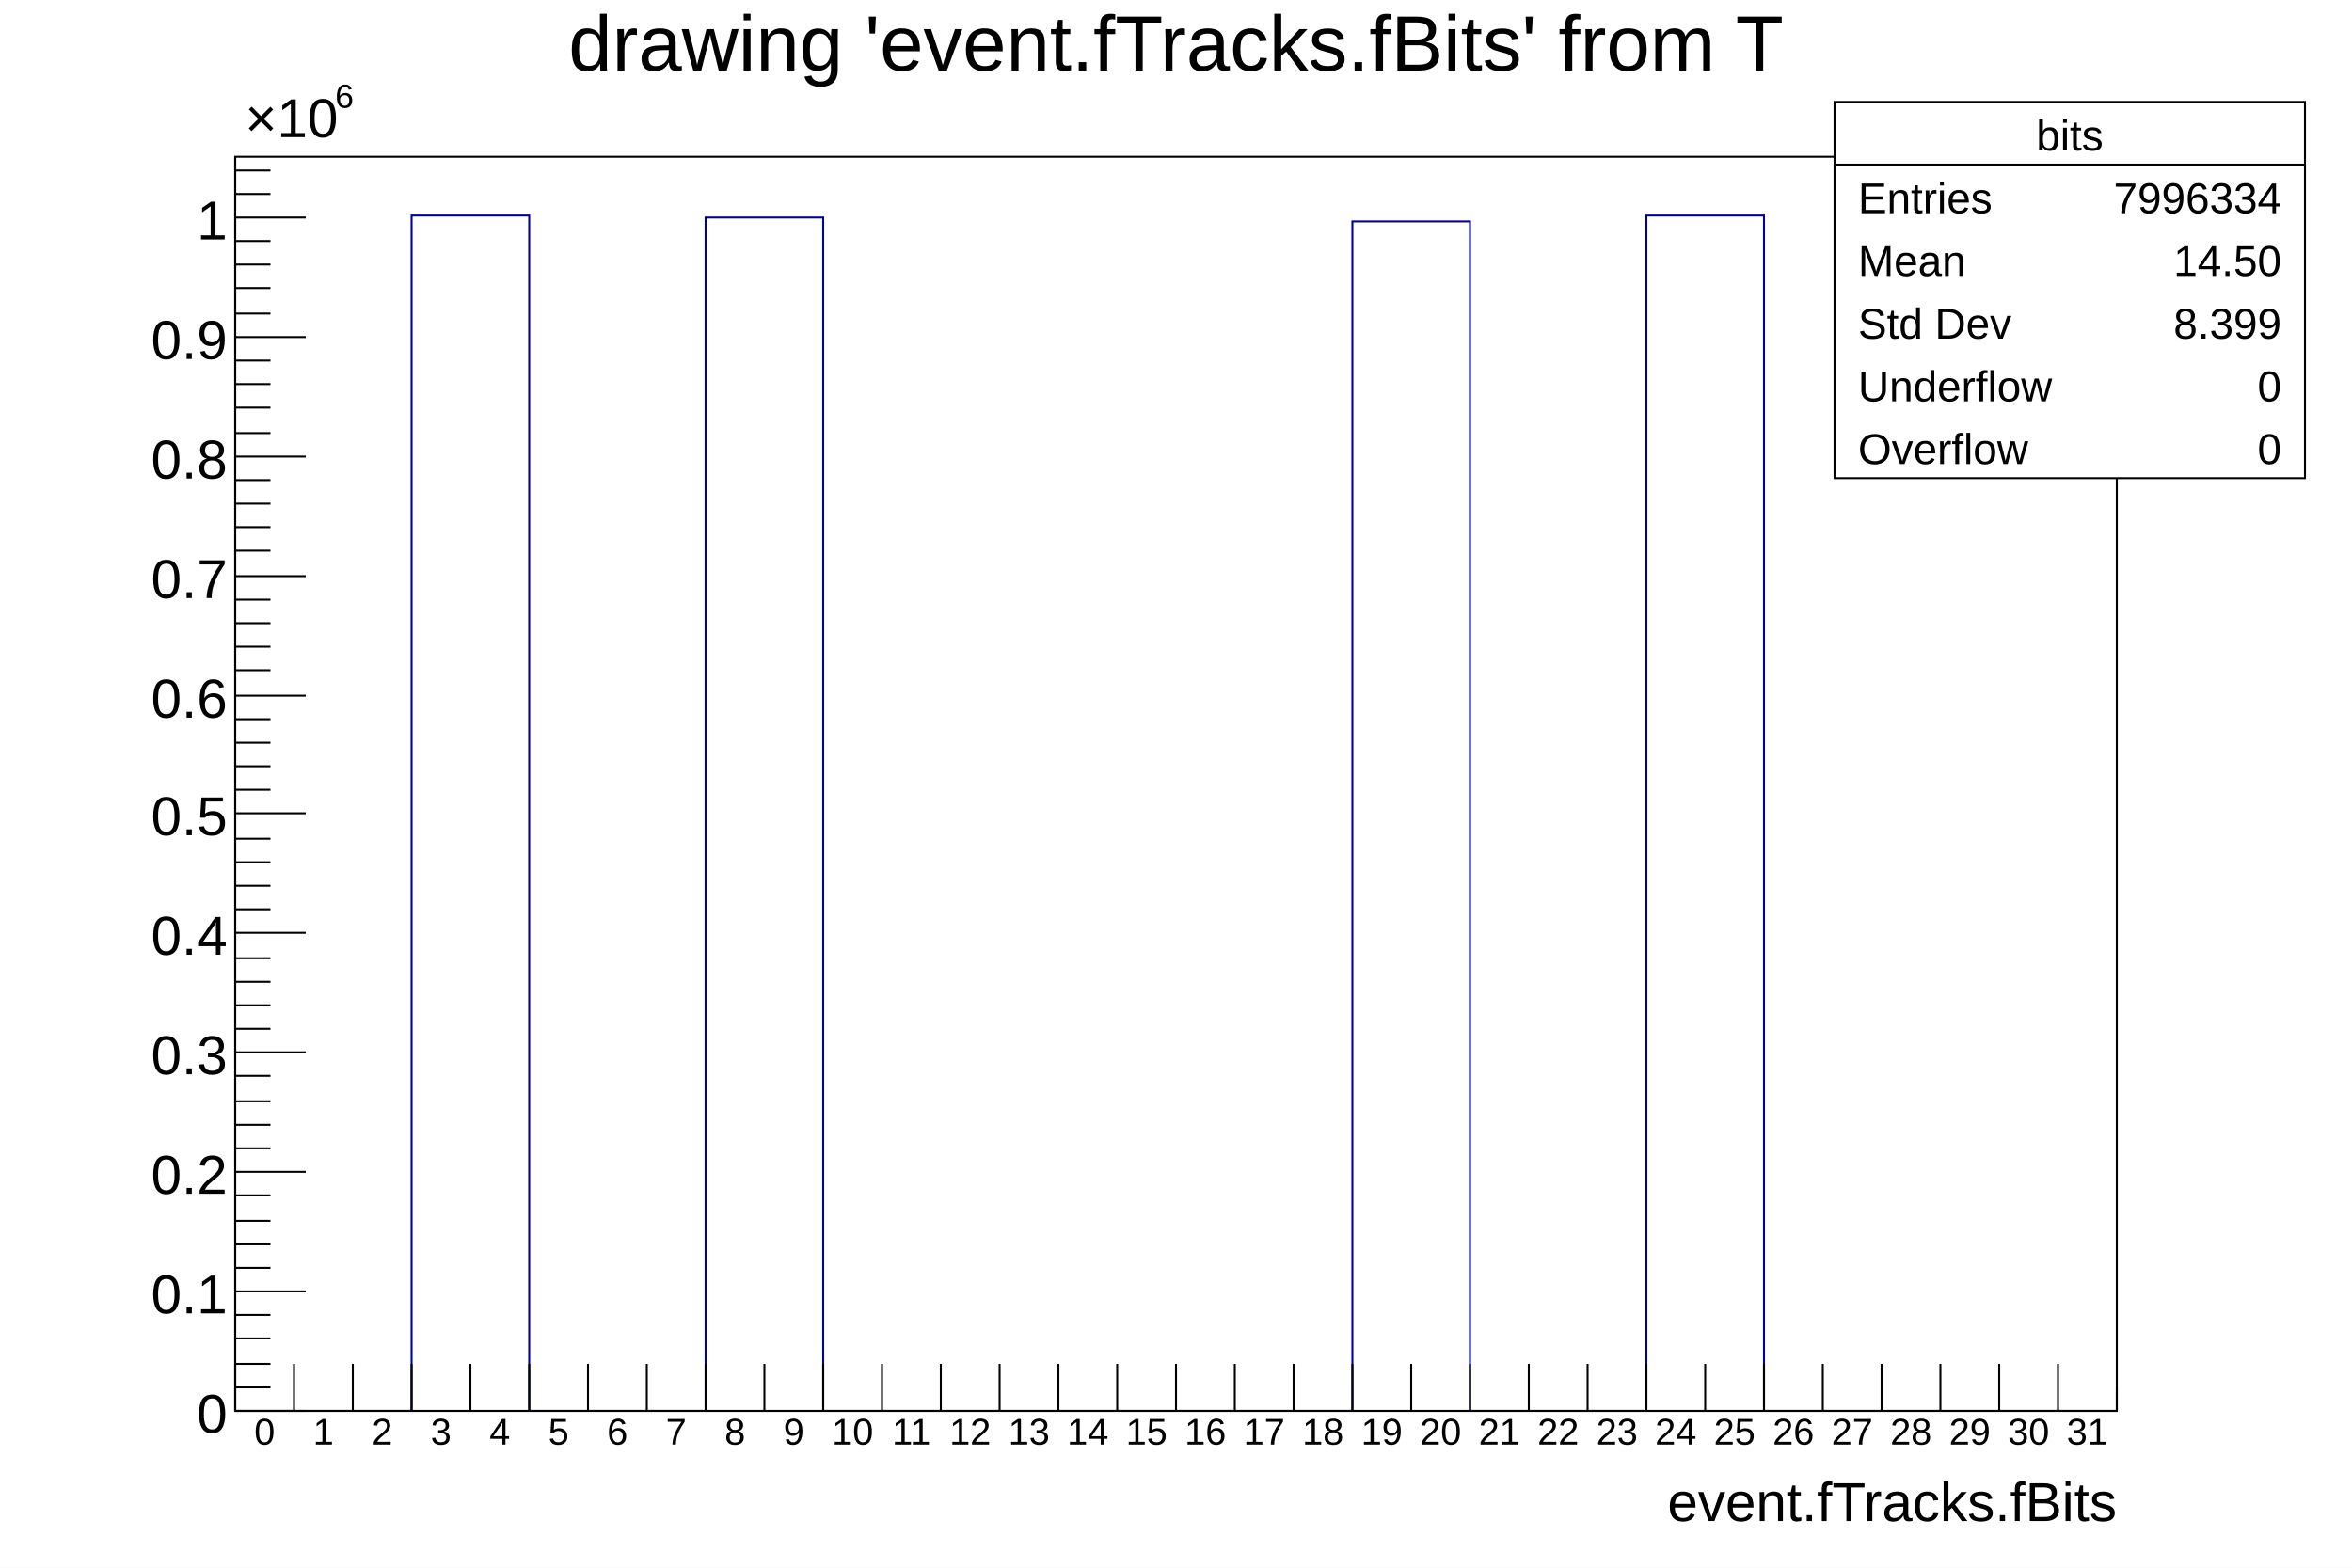
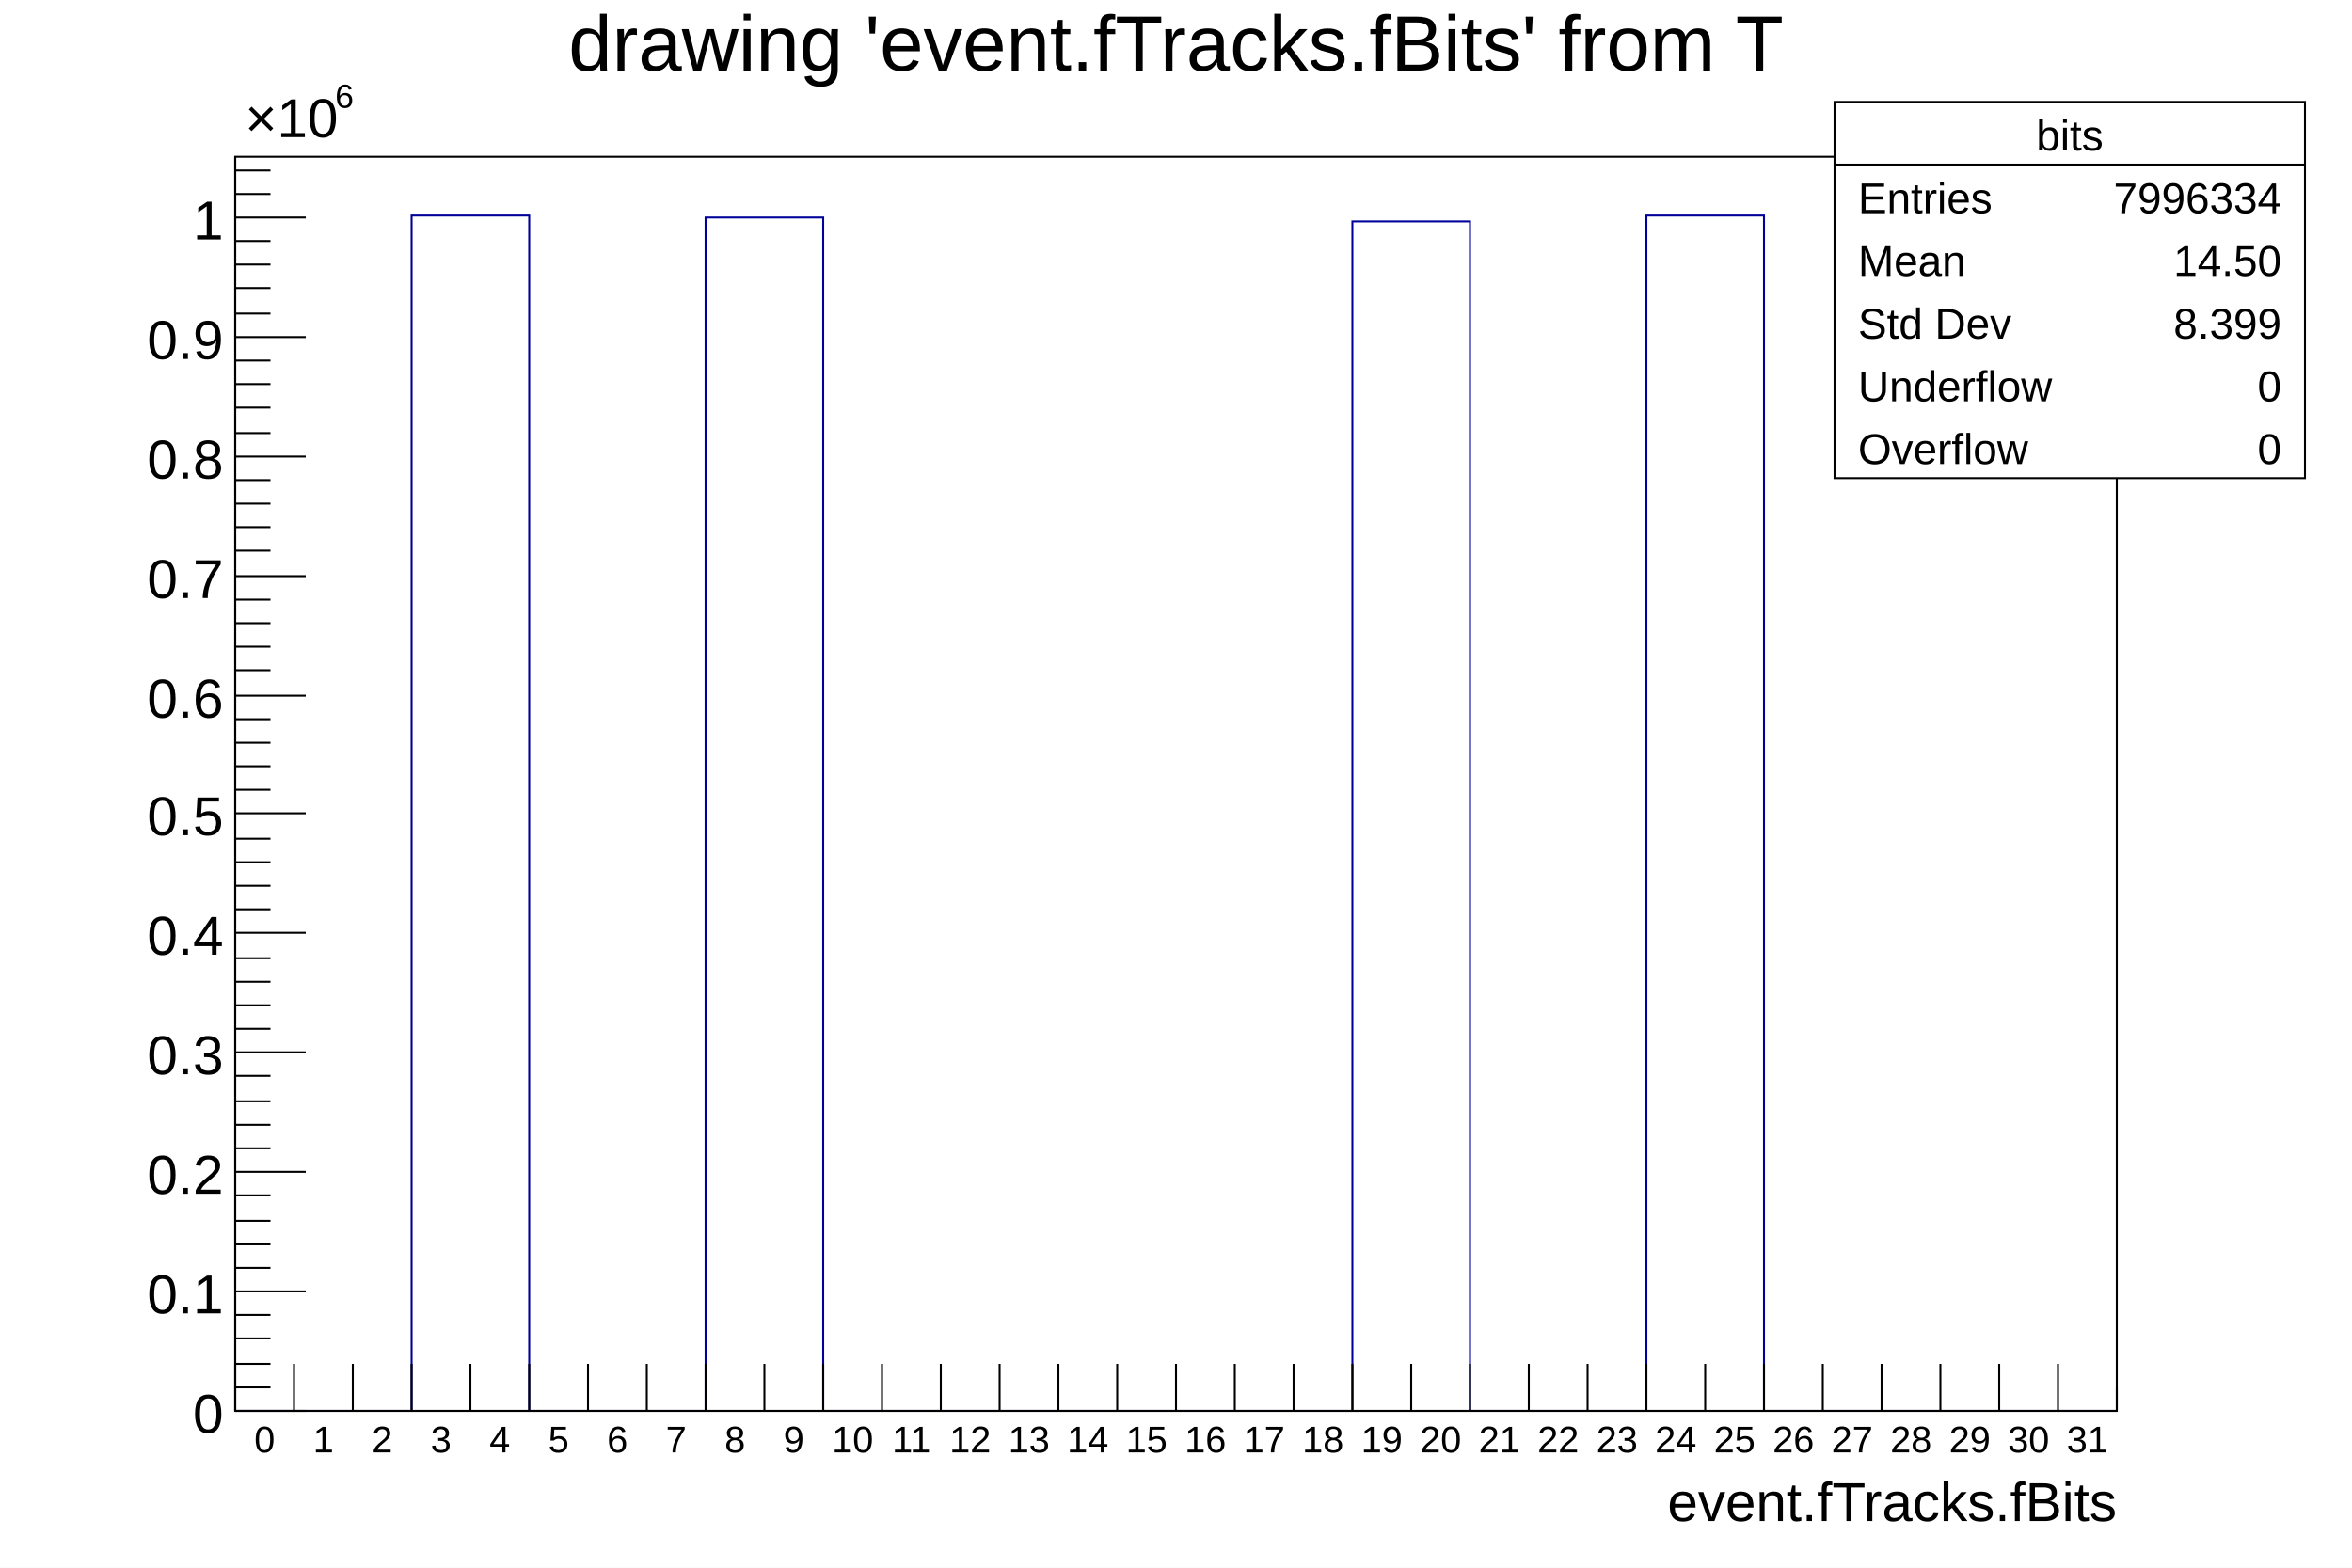
<svg xmlns="http://www.w3.org/2000/svg" viewBox="0 0 1200 800" preserveAspectRatio="none" width="1200" height="800">
  <path d="M0,0H1200V800H0Z" style="fill: white;" />
  <g>
    <g transform="translate(120,80)">
      <path d="M0,0H960V640H0Z" style="fill: white; stroke: black; stroke-width: 1;" />
      <svg x="0" y="0" overflow="hidden" width="960" height="640" viewBox="0 0 960 640">
        <g>
          <path d="M0,640h90v-610h60v610h90v-609h60v609h270v-607h60v607h90v-610h60v610h180" style="stroke-linejoin: miter; stroke: #00009a; stroke-width: 1; fill: none;" />
        </g>
      </svg>
      <g>
        <g transform="translate(0,640)">
          <path d="M0,0h960M0,-24V0M30,-24V0M60,-24V0M90,-24V0M120,-24V0M150,-24V0M180,-24V0M210,-24V0M240,-24V0M270,-24V0M300,-24V0M330,-24V0M360,-24V0M390,-24V0M420,-24V0M450,-24V0M480,-24V0M510,-24V0M540,-24V0M570,-24V0M600,-24V0M630,-24V0M660,-24V0M690,-24V0M720,-24V0M750,-24V0M780,-24V0M810,-24V0M840,-24V0M870,-24V0M900,-24V0M930,-24V0M960,-12V0" style="stroke: black; stroke-width: 1;" />
          <g font-family="Arial" font-size="19" space="preserve" fill="black" text-anchor="middle">
-             <text dy=".8em" transform="translate(15,2)">
+             <text dy=".8em" transform="translate(15,6)">
       0
      </text>
-             <text dy=".8em" transform="translate(45,2)">
+             <text dy=".8em" transform="translate(45,6)">
       1
      </text>
-             <text dy=".8em" transform="translate(75,2)">
+             <text dy=".8em" transform="translate(75,6)">
       2
      </text>
-             <text dy=".8em" transform="translate(105,2)">
+             <text dy=".8em" transform="translate(105,6)">
       3
      </text>
-             <text dy=".8em" transform="translate(135,2)">
+             <text dy=".8em" transform="translate(135,6)">
       4
      </text>
-             <text dy=".8em" transform="translate(165,2)">
+             <text dy=".8em" transform="translate(165,6)">
       5
      </text>
-             <text dy=".8em" transform="translate(195,2)">
+             <text dy=".8em" transform="translate(195,6)">
       6
      </text>
-             <text dy=".8em" transform="translate(225,2)">
+             <text dy=".8em" transform="translate(225,6)">
       7
      </text>
-             <text dy=".8em" transform="translate(255,2)">
+             <text dy=".8em" transform="translate(255,6)">
       8
      </text>
-             <text dy=".8em" transform="translate(285,2)">
+             <text dy=".8em" transform="translate(285,6)">
       9
      </text>
-             <text dy=".8em" transform="translate(315,2)">
+             <text dy=".8em" transform="translate(315,6)">
       10
      </text>
-             <text dy=".8em" transform="translate(345,2)">
+             <text dy=".8em" transform="translate(345,6)">
       11
      </text>
-             <text dy=".8em" transform="translate(375,2)">
+             <text dy=".8em" transform="translate(375,6)">
       12
      </text>
-             <text dy=".8em" transform="translate(405,2)">
+             <text dy=".8em" transform="translate(405,6)">
       13
      </text>
-             <text dy=".8em" transform="translate(435,2)">
+             <text dy=".8em" transform="translate(435,6)">
       14
      </text>
-             <text dy=".8em" transform="translate(465,2)">
+             <text dy=".8em" transform="translate(465,6)">
       15
      </text>
-             <text dy=".8em" transform="translate(495,2)">
+             <text dy=".8em" transform="translate(495,6)">
       16
      </text>
-             <text dy=".8em" transform="translate(525,2)">
+             <text dy=".8em" transform="translate(525,6)">
       17
      </text>
-             <text dy=".8em" transform="translate(555,2)">
+             <text dy=".8em" transform="translate(555,6)">
       18
      </text>
-             <text dy=".8em" transform="translate(585,2)">
+             <text dy=".8em" transform="translate(585,6)">
       19
      </text>
-             <text dy=".8em" transform="translate(615,2)">
+             <text dy=".8em" transform="translate(615,6)">
       20
      </text>
-             <text dy=".8em" transform="translate(645,2)">
+             <text dy=".8em" transform="translate(645,6)">
       21
      </text>
-             <text dy=".8em" transform="translate(675,2)">
+             <text dy=".8em" transform="translate(675,6)">
       22
      </text>
-             <text dy=".8em" transform="translate(705,2)">
+             <text dy=".8em" transform="translate(705,6)">
       23
      </text>
-             <text dy=".8em" transform="translate(735,2)">
+             <text dy=".8em" transform="translate(735,6)">
       24
      </text>
-             <text dy=".8em" transform="translate(765,2)">
+             <text dy=".8em" transform="translate(765,6)">
       25
      </text>
-             <text dy=".8em" transform="translate(795,2)">
+             <text dy=".8em" transform="translate(795,6)">
       26
      </text>
-             <text dy=".8em" transform="translate(825,2)">
+             <text dy=".8em" transform="translate(825,6)">
       27
      </text>
-             <text dy=".8em" transform="translate(855,2)">
+             <text dy=".8em" transform="translate(855,6)">
       28
      </text>
-             <text dy=".8em" transform="translate(885,2)">
+             <text dy=".8em" transform="translate(885,6)">
       29
      </text>
-             <text dy=".8em" transform="translate(915,2)">
+             <text dy=".8em" transform="translate(915,6)">
       30
      </text>
-             <text dy=".8em" transform="translate(945,2)">
+             <text dy=".8em" transform="translate(945,6)">
       31
      </text>
          </g>
          <g font-family="Arial" font-size="28" space="preserve" transform="translate(960,45)">
            <text fill="black" text-anchor="end" dy=".4em">
       event.fTracks.fBits
      </text>
          </g>
        </g>
        <g>
          <path d="M0,0v640M36,640H0M18,628H0M18,616H0M18,603H0M18,591H0M36,579H0M18,567H0M18,555H0M18,543H0M18,530H0M36,518H0M18,506H0M18,494H0M18,482H0M18,469H0M36,457H0M18,445H0M18,433H0M18,421H0M18,409H0M36,396H0M18,384H0M18,372H0M18,360H0M18,348H0M36,335H0M18,323H0M18,311H0M18,299H0M18,287H0M36,275H0M18,262H0M18,250H0M18,238H0M18,226H0M36,214H0M18,201H0M18,189H0M18,177H0M18,165H0M36,153H0M18,141H0M18,128H0M18,116H0M18,104H0M36,92H0M18,80H0M18,67H0M18,55H0M18,43H0M36,31H0M18,19H0M18,7H0" style="stroke: black; stroke-width: 1;" />
          <g font-family="Arial" font-size="28" space="preserve">
-             <text fill="black" text-anchor="end" dy=".4em" transform="translate(-4,640)">
+             <text fill="black" text-anchor="end" dy=".4em" transform="translate(-6,640)">
       0
      </text>
-             <text fill="black" text-anchor="end" dy=".4em" transform="translate(-4,579)">
+             <text fill="black" text-anchor="end" dy=".4em" transform="translate(-6,579)">
       0.1
      </text>
-             <text fill="black" text-anchor="end" dy=".4em" transform="translate(-4,518)">
+             <text fill="black" text-anchor="end" dy=".4em" transform="translate(-6,518)">
       0.2
      </text>
-             <text fill="black" text-anchor="end" dy=".4em" transform="translate(-4,457)">
+             <text fill="black" text-anchor="end" dy=".4em" transform="translate(-6,457)">
       0.3
      </text>
-             <text fill="black" text-anchor="end" dy=".4em" transform="translate(-4,396)">
+             <text fill="black" text-anchor="end" dy=".4em" transform="translate(-6,396)">
       0.4
      </text>
-             <text fill="black" text-anchor="end" dy=".4em" transform="translate(-4,335)">
+             <text fill="black" text-anchor="end" dy=".4em" transform="translate(-6,335)">
       0.5
      </text>
-             <text fill="black" text-anchor="end" dy=".4em" transform="translate(-4,275)">
+             <text fill="black" text-anchor="end" dy=".4em" transform="translate(-6,275)">
       0.6
      </text>
-             <text fill="black" text-anchor="end" dy=".4em" transform="translate(-4,214)">
+             <text fill="black" text-anchor="end" dy=".4em" transform="translate(-6,214)">
       0.7
      </text>
-             <text fill="black" text-anchor="end" dy=".4em" transform="translate(-4,153)">
+             <text fill="black" text-anchor="end" dy=".4em" transform="translate(-6,153)">
       0.8
      </text>
-             <text fill="black" text-anchor="end" dy=".4em" transform="translate(-4,92)">
+             <text fill="black" text-anchor="end" dy=".4em" transform="translate(-6,92)">
       0.9
      </text>
-             <text fill="black" text-anchor="end" dy=".4em" transform="translate(-4,31)">
+             <text fill="black" text-anchor="end" dy=".4em" transform="translate(-6,31)">
       1
      </text>
            <g transform="translate(5,-10)">
              <text fill="black" font-size="28">
        ×10
       </text>
              <text fill="black" font-size="17" transform="translate(46,-15)">
        6
       </text>
            </g>
          </g>
        </g>
      </g>
    </g>
    <g transform="translate(120,4)" font-family="Arial" font-size="40" space="preserve">
      <text fill="black" text-anchor="middle" dy=".8em" transform="translate(480)">
    drawing 'event.fTracks.fBits' from T
   </text>
    </g>
    <g transform="translate(936,52)" font-family="Arial" font-size="22" space="preserve" fill="black">
      <path d="M0,0H240V192H0Z" style="fill: white; stroke: black; stroke-width: 1;" />
      <text text-anchor="middle" dy=".4em" transform="translate(120,16)">
    bits
   </text>
      <text text-anchor="start" dy=".4em" transform="translate(12,48)">
    Entries
   </text>
      <text text-anchor="end" dy=".4em" transform="translate(228,48)">
    7996334
   </text>
      <text text-anchor="start" dy=".4em" transform="translate(12,80)">
    Mean
   </text>
      <text text-anchor="end" dy=".4em" transform="translate(228,80)">
    14.50
   </text>
      <text text-anchor="start" dy=".4em" transform="translate(12,112)">
    Std Dev
   </text>
      <text text-anchor="end" dy=".4em" transform="translate(228,112)">
    8.399
   </text>
      <text text-anchor="start" dy=".4em" transform="translate(12,144)">
    Underflow
   </text>
      <text text-anchor="end" dy=".4em" transform="translate(228,144)">
    0
   </text>
      <text text-anchor="start" dy=".4em" transform="translate(12,176)">
    Overflow
   </text>
      <text text-anchor="end" dy=".4em" transform="translate(228,176)">
    0
   </text>
      <path d="M0,32h240" style="stroke: black; stroke-width: 1;" />
    </g>
  </g>
</svg>
